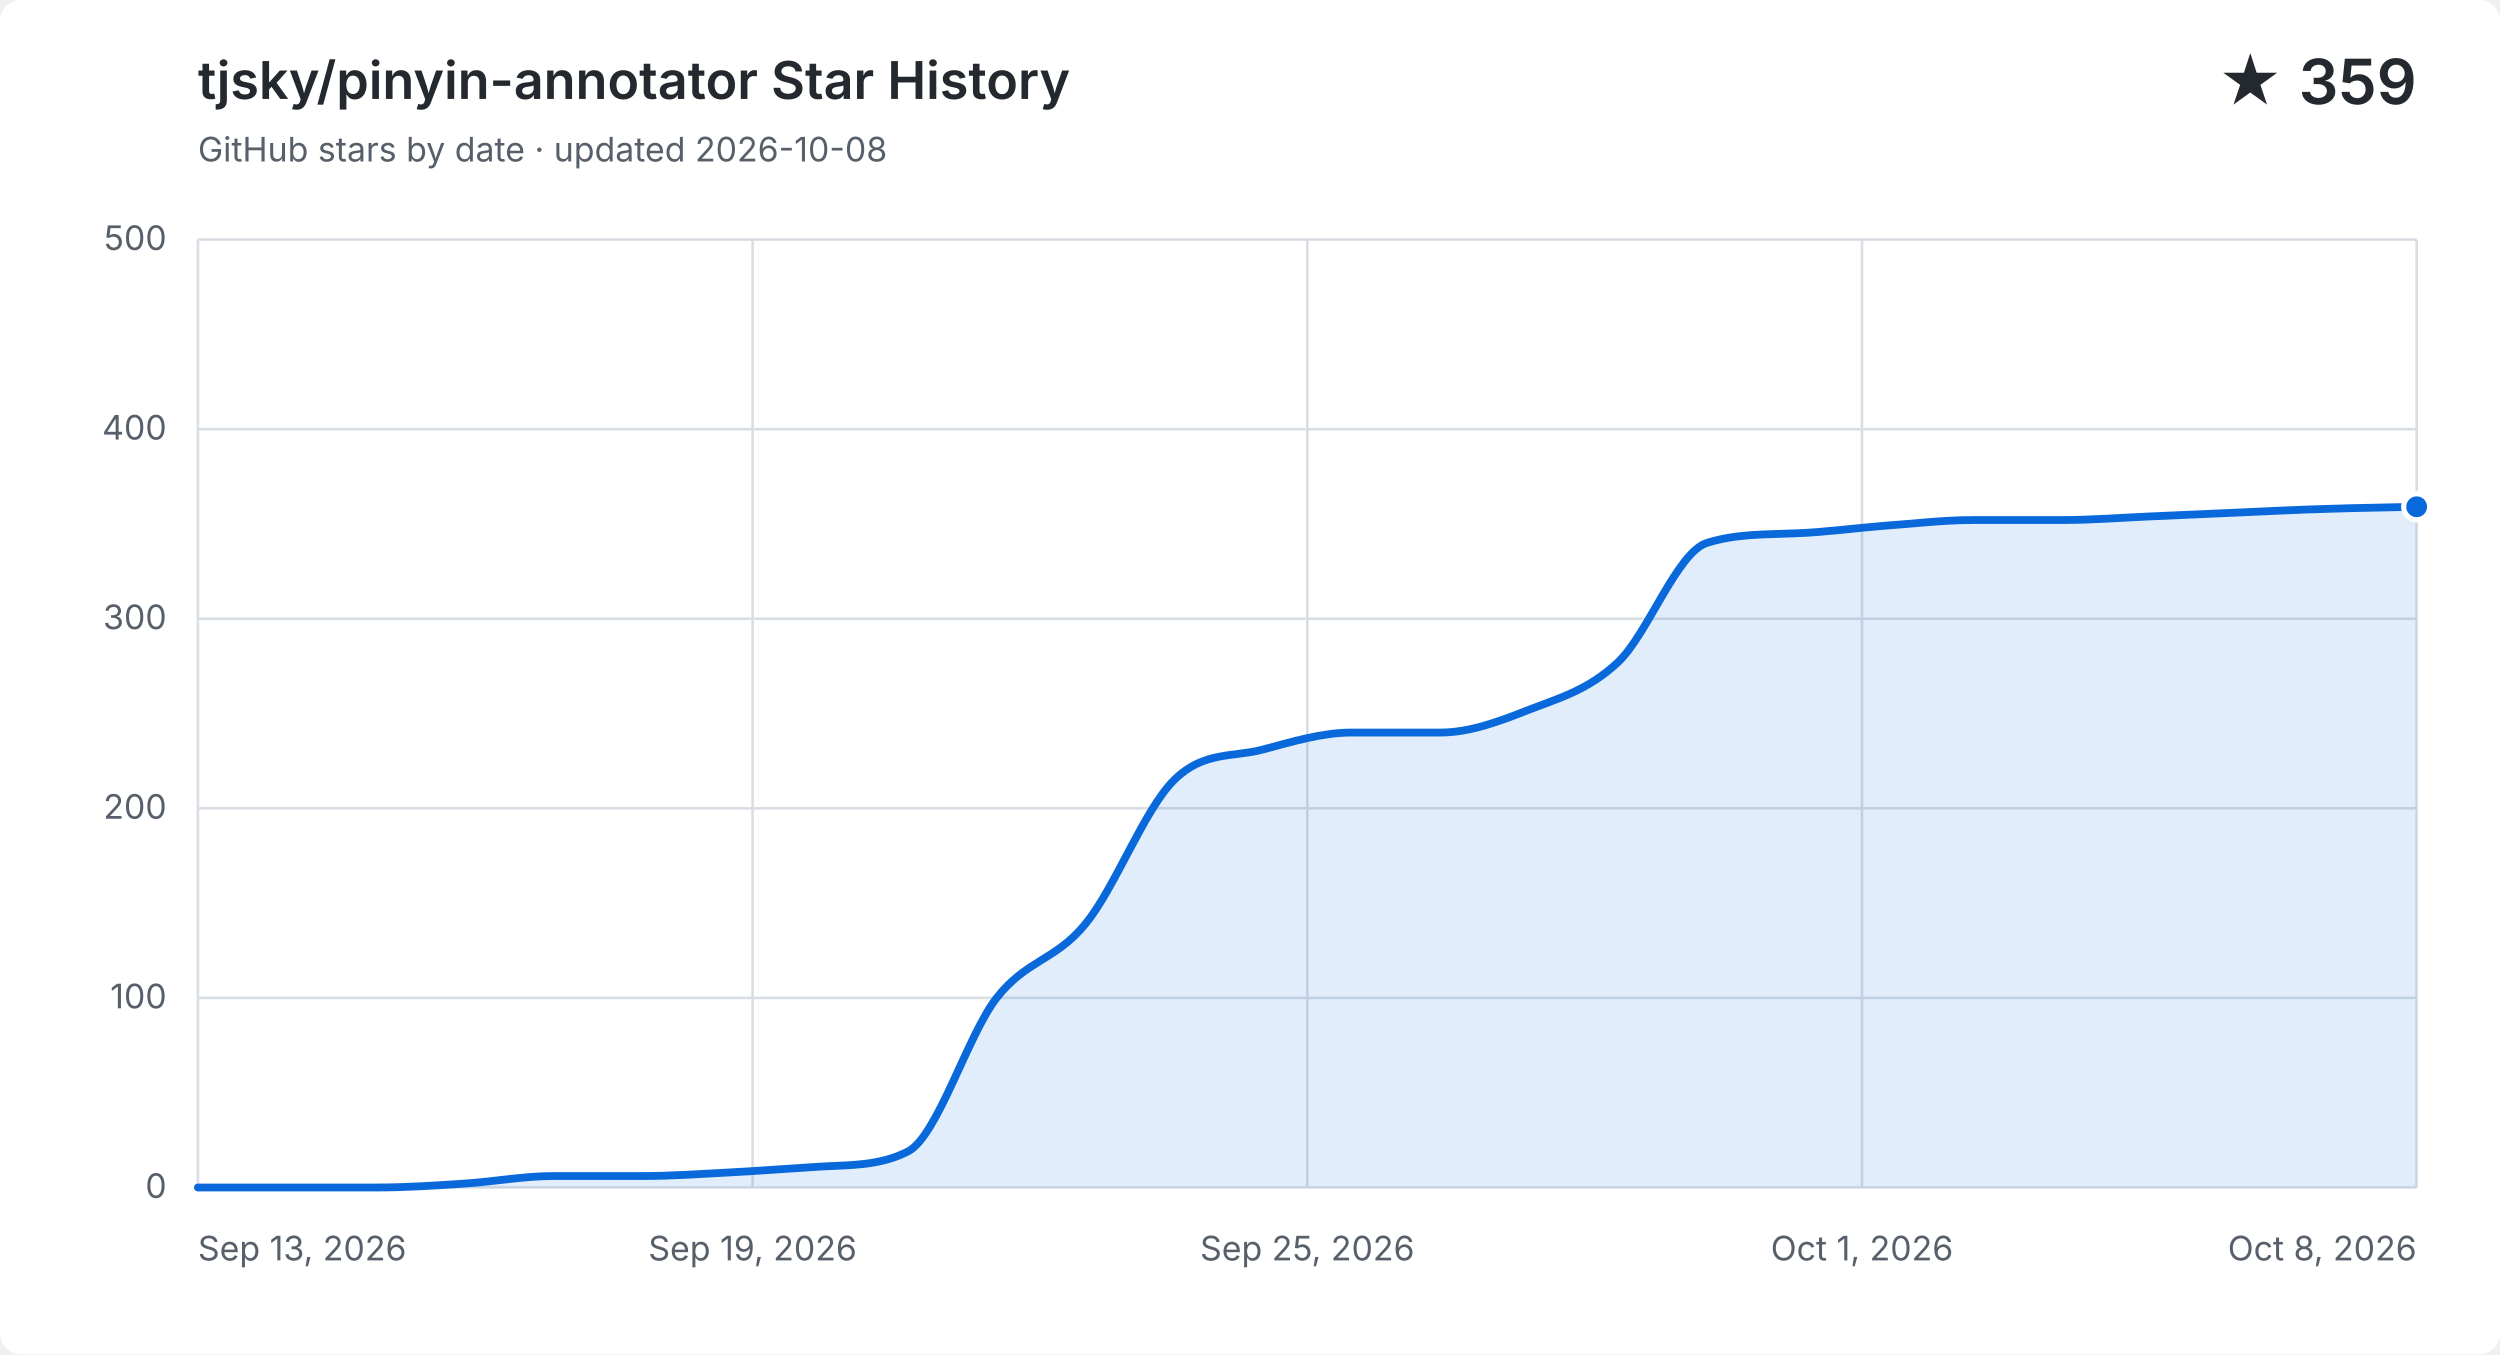
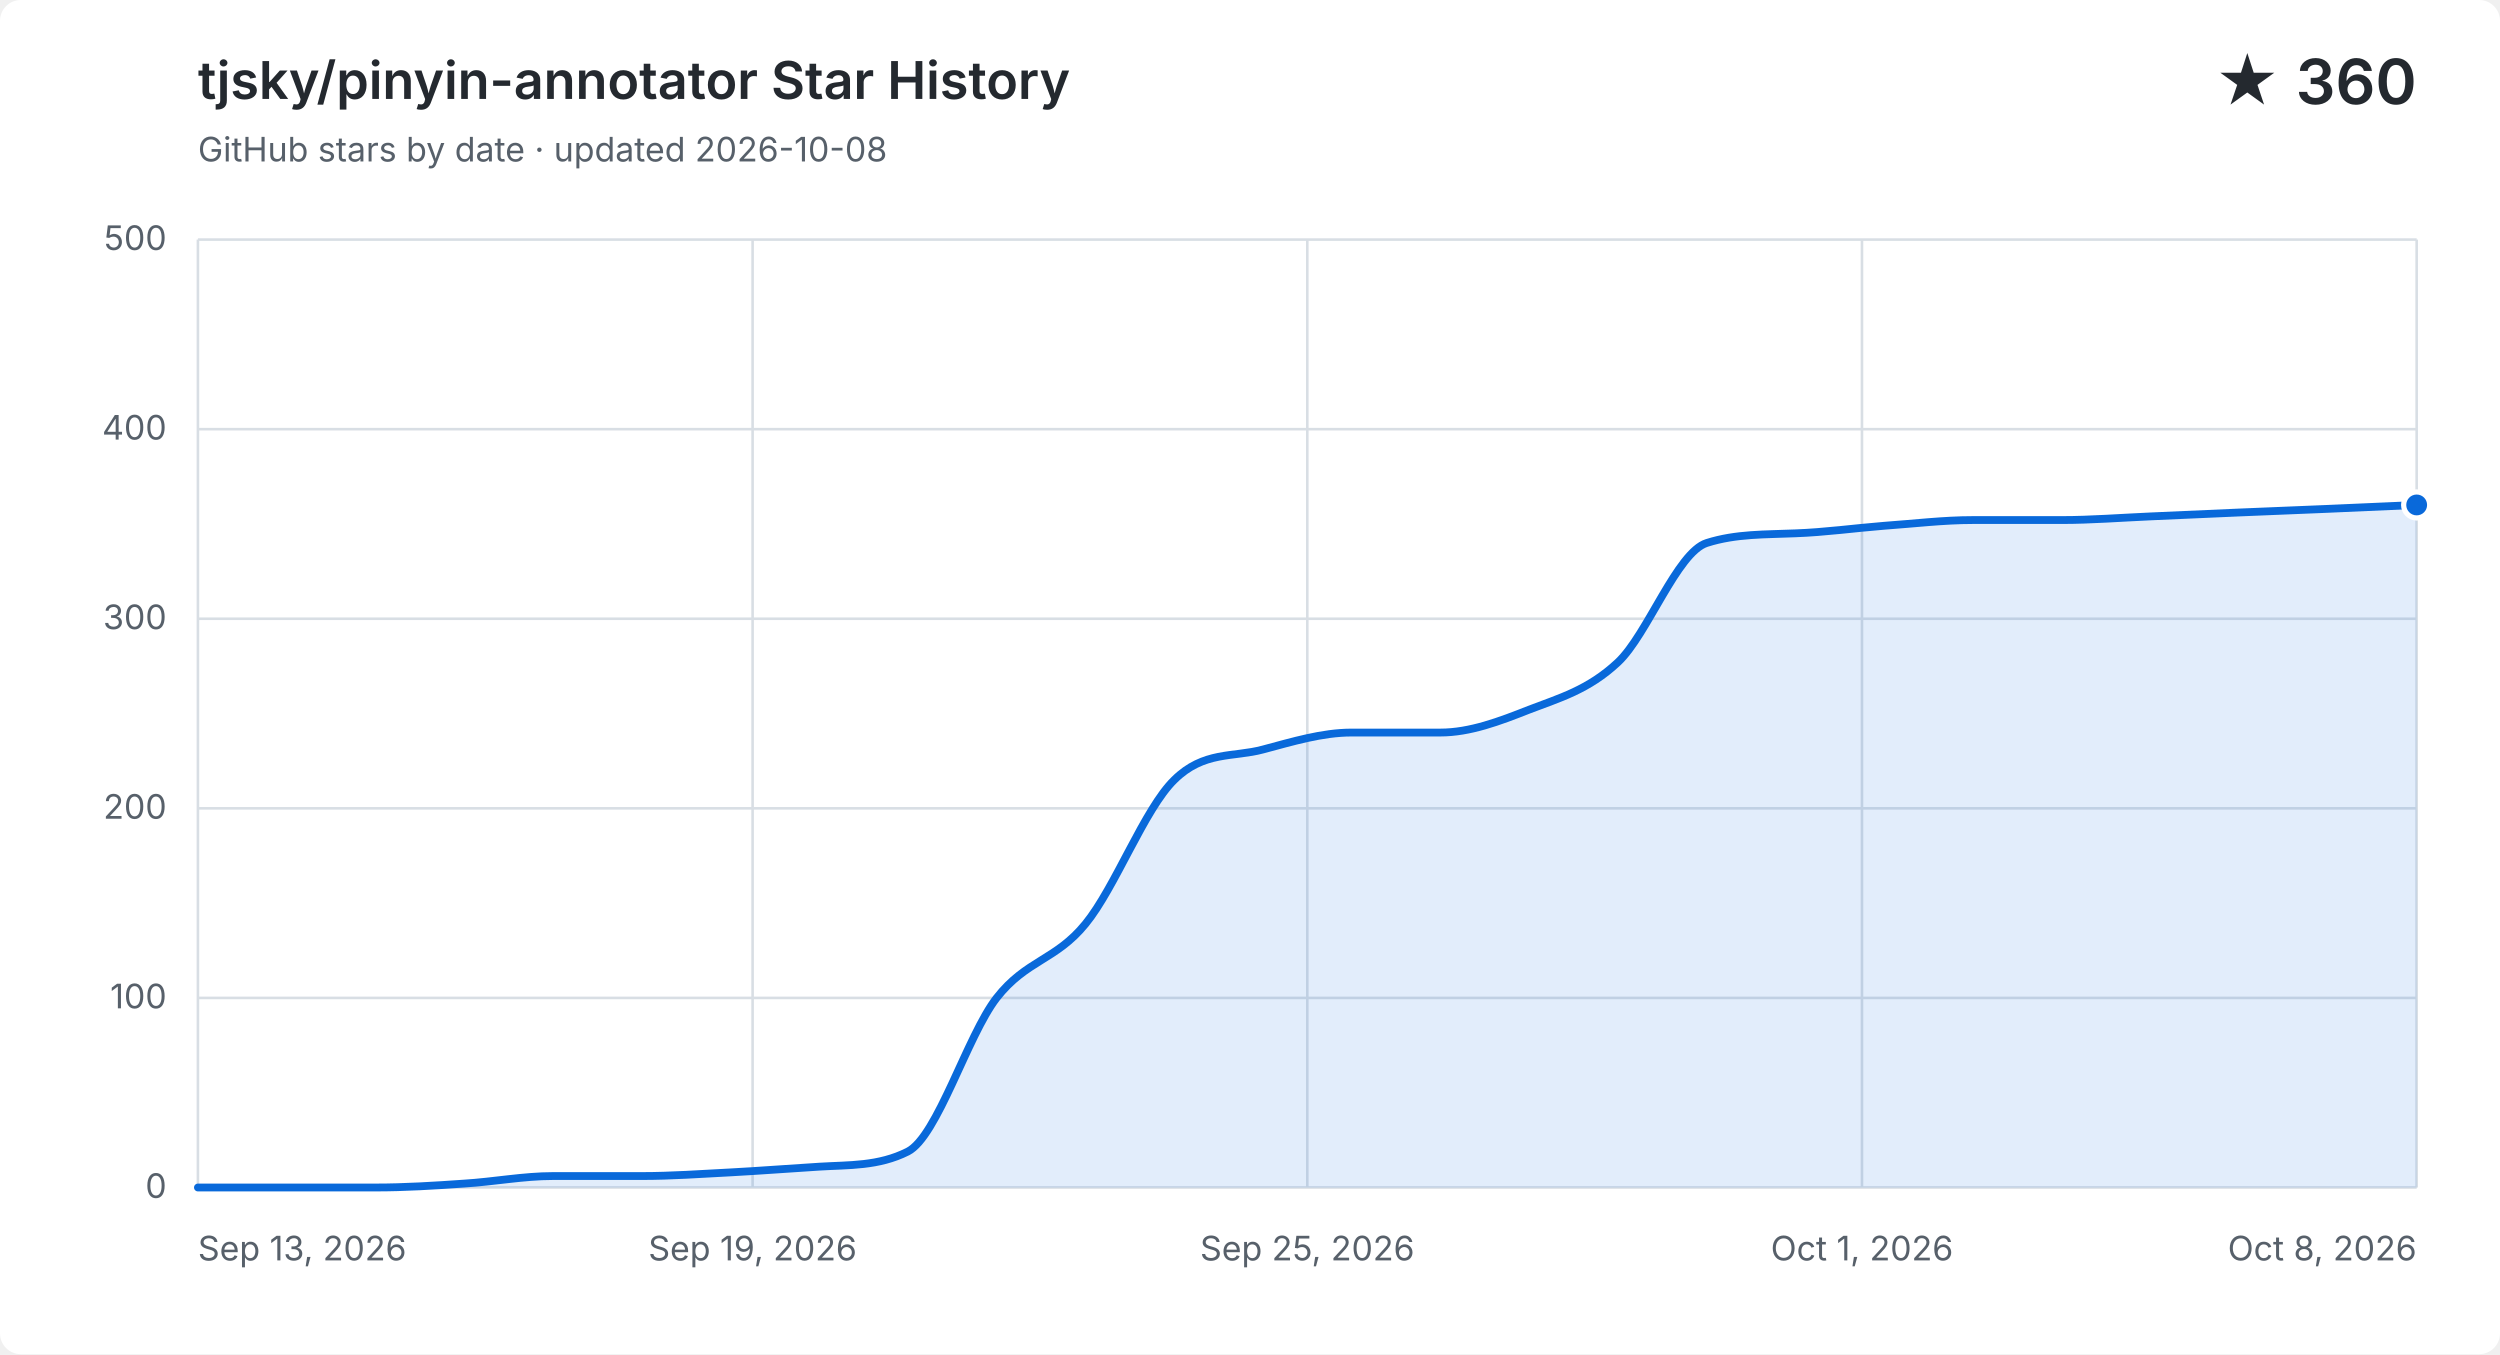
<svg xmlns="http://www.w3.org/2000/svg" width="960" height="520" viewBox="0 0 960 520" role="img" aria-labelledby="title description">
  <style>
    .background { fill: #ffffff; }
    .grid { fill: none; stroke: #d8dee4; stroke-width: 1; }
    .label, .subtitle { fill: #57606a; font: 13px -apple-system, BlinkMacSystemFont, "Segoe UI", sans-serif; }
    .heading, .value { fill: #24292f; font-family: -apple-system, BlinkMacSystemFont, "Segoe UI", sans-serif; }
    .heading { font-size: 20px; font-weight: 600; }
    .value { font-size: 24px; font-weight: 600; }
    .area { fill: #0969da; opacity: .12; }
    .line { fill: none; stroke: #0969da; stroke-linecap: round; stroke-linejoin: round; stroke-width: 3; }
    .point { fill: #0969da; stroke: #ffffff; stroke-width: 2; }
    @media (prefers-color-scheme: dark) {
      .background { fill: #0d1117; }
      .grid { stroke: #30363d; }
      .label, .subtitle { fill: #8b949e; }
      .heading, .value { fill: #f0f6fc; }
      .area { fill: #58a6ff; }
      .line { stroke: #58a6ff; }
      .point { fill: #58a6ff; stroke: #0d1117; }
    }
  </style>
  <rect class="background" width="960" height="520" rx="8" />
  <text class="heading" x="76" y="38">tjsky/pinyin-annotator Star History</text>
  <text class="subtitle" x="76" y="62">GitHub stars by date · updated 2026-10-08</text>
-   <text class="value" x="928" y="40" text-anchor="end">★ 359</text>
+   <text class="value" x="928" y="40" text-anchor="end">★ 360</text>
  <path class="grid" d="M 76 456.0 H 928" />
  <text class="label" x="64" y="460.0" text-anchor="end">0</text>
  <path class="grid" d="M 76 383.2 H 928" />
  <text class="label" x="64" y="387.2" text-anchor="end">100</text>
  <path class="grid" d="M 76 310.4 H 928" />
  <text class="label" x="64" y="314.4" text-anchor="end">200</text>
  <path class="grid" d="M 76 237.6 H 928" />
  <text class="label" x="64" y="241.6" text-anchor="end">300</text>
  <path class="grid" d="M 76 164.8 H 928" />
  <text class="label" x="64" y="168.8" text-anchor="end">400</text>
  <path class="grid" d="M 76 92.0 H 928" />
  <text class="label" x="64" y="96.0" text-anchor="end">500</text>
  <path class="grid" d="M 76.0 92 V 456" />
  <text class="label" x="76.0" y="484" text-anchor="start">Sep 13, 2026</text>
  <path class="grid" d="M 289.0 92 V 456" />
  <text class="label" x="289.0" y="484" text-anchor="middle">Sep 19, 2026</text>
  <path class="grid" d="M 502.0 92 V 456" />
  <text class="label" x="502.0" y="484" text-anchor="middle">Sep 25, 2026</text>
  <path class="grid" d="M 715.0 92 V 456" />
  <text class="label" x="715.0" y="484" text-anchor="middle">Oct 1, 2026</text>
  <path class="grid" d="M 928.0 92 V 456" />
  <text class="label" x="928.0" y="484" text-anchor="end">Oct 8, 2026</text>
-   <path class="area" d="M 76.0 456.0 C 87.4 456.0, 98.7 456.0, 110.1 456.0 C 121.4 456.0, 132.8 456.0, 144.2 456.0 C 155.5 456.0, 166.9 455.3, 178.2 454.5 C 189.6 453.8, 201.0 451.6, 212.3 451.6 C 223.7 451.6, 235.0 451.6, 246.4 451.6 C 257.8 451.6, 269.1 450.8, 280.5 450.2 C 291.8 449.6, 303.2 448.7, 314.6 448.0 C 325.9 447.3, 337.3 447.9, 348.6 442.2 C 360.0 436.4, 371.4 397.8, 382.7 383.2 C 394.1 368.6, 405.4 368.8, 416.8 354.8 C 428.2 340.9, 439.5 310.6, 450.9 299.5 C 462.2 288.3, 473.6 290.9, 485.0 287.8 C 496.3 284.8, 507.7 281.3, 519.0 281.3 C 530.4 281.3, 541.8 281.3, 553.1 281.3 C 564.5 281.3, 575.8 277.0, 587.2 272.5 C 598.6 268.1, 609.9 265.0, 621.3 254.3 C 632.6 243.7, 644.0 212.1, 655.4 208.5 C 666.7 204.9, 678.1 205.3, 689.4 204.8 C 700.8 204.4, 712.2 202.8, 723.5 201.9 C 734.9 201.1, 746.2 199.7, 757.6 199.7 C 769.0 199.7, 780.3 199.7, 791.7 199.7 C 803.0 199.7, 814.4 198.8, 825.8 198.3 C 837.1 197.8, 848.5 197.3, 859.8 196.8 C 871.2 196.3, 882.6 195.7, 893.9 195.4 C 905.3 195.0, 916.6 194.9, 928.0 194.6 V 456 H 76.0 Z" />
-   <path class="line" d="M 76.0 456.0 C 87.4 456.0, 98.7 456.0, 110.1 456.0 C 121.4 456.0, 132.8 456.0, 144.2 456.0 C 155.5 456.0, 166.9 455.3, 178.2 454.5 C 189.6 453.8, 201.0 451.6, 212.3 451.6 C 223.7 451.6, 235.0 451.6, 246.4 451.6 C 257.8 451.6, 269.1 450.8, 280.5 450.2 C 291.8 449.6, 303.2 448.7, 314.6 448.0 C 325.9 447.3, 337.3 447.9, 348.6 442.2 C 360.0 436.4, 371.4 397.8, 382.7 383.2 C 394.1 368.6, 405.4 368.8, 416.8 354.8 C 428.2 340.9, 439.5 310.6, 450.9 299.5 C 462.2 288.3, 473.6 290.9, 485.0 287.8 C 496.3 284.8, 507.7 281.3, 519.0 281.3 C 530.4 281.3, 541.8 281.3, 553.1 281.3 C 564.5 281.3, 575.8 277.0, 587.2 272.5 C 598.6 268.1, 609.9 265.0, 621.3 254.3 C 632.6 243.7, 644.0 212.1, 655.4 208.5 C 666.7 204.9, 678.1 205.3, 689.4 204.8 C 700.8 204.4, 712.2 202.8, 723.5 201.9 C 734.9 201.1, 746.2 199.7, 757.6 199.7 C 769.0 199.7, 780.3 199.7, 791.7 199.7 C 803.0 199.7, 814.4 198.8, 825.8 198.3 C 837.1 197.8, 848.5 197.3, 859.8 196.8 C 871.2 196.3, 882.6 195.7, 893.9 195.4 C 905.3 195.0, 916.6 194.9, 928.0 194.6" />
-   <circle class="point" cx="928.0" cy="194.6" r="5" />
+   <path class="area" d="M 76.0 456.0 C 87.4 456.0, 98.7 456.0, 110.1 456.0 C 121.4 456.0, 132.8 456.0, 144.2 456.0 C 155.5 456.0, 166.9 455.3, 178.2 454.5 C 189.6 453.8, 201.0 451.6, 212.3 451.6 C 223.7 451.6, 235.0 451.6, 246.4 451.6 C 257.8 451.6, 269.1 450.8, 280.5 450.2 C 291.8 449.6, 303.2 448.7, 314.6 448.0 C 325.9 447.3, 337.3 447.9, 348.6 442.2 C 360.0 436.4, 371.4 397.8, 382.7 383.2 C 394.1 368.6, 405.4 368.8, 416.8 354.8 C 428.2 340.9, 439.5 310.6, 450.9 299.5 C 462.2 288.3, 473.6 290.9, 485.0 287.8 C 496.3 284.8, 507.7 281.3, 519.0 281.3 C 530.4 281.3, 541.8 281.3, 553.1 281.3 C 564.5 281.3, 575.8 277.0, 587.2 272.5 C 598.6 268.1, 609.9 265.0, 621.3 254.3 C 632.6 243.7, 644.0 212.1, 655.4 208.5 C 666.7 204.9, 678.1 205.3, 689.4 204.8 C 700.8 204.4, 712.2 202.8, 723.5 201.9 C 734.9 201.1, 746.2 199.7, 757.6 199.7 C 769.0 199.7, 780.3 199.7, 791.7 199.7 C 803.0 199.7, 814.4 198.8, 825.8 198.3 C 837.1 197.8, 848.5 197.3, 859.8 196.8 C 871.2 196.3, 882.6 195.9, 893.9 195.4 C 905.3 194.9, 916.6 194.4, 928.0 193.9 V 456 H 76.0 Z" />
+   <path class="line" d="M 76.0 456.0 C 87.4 456.0, 98.7 456.0, 110.1 456.0 C 121.4 456.0, 132.8 456.0, 144.2 456.0 C 155.5 456.0, 166.9 455.3, 178.2 454.5 C 189.6 453.8, 201.0 451.6, 212.3 451.6 C 223.7 451.6, 235.0 451.6, 246.4 451.6 C 257.8 451.6, 269.1 450.8, 280.5 450.2 C 291.8 449.6, 303.2 448.7, 314.6 448.0 C 325.9 447.3, 337.3 447.9, 348.6 442.2 C 360.0 436.4, 371.4 397.8, 382.7 383.2 C 394.1 368.6, 405.4 368.8, 416.8 354.8 C 428.2 340.9, 439.5 310.6, 450.9 299.5 C 462.2 288.3, 473.6 290.9, 485.0 287.8 C 496.3 284.8, 507.7 281.3, 519.0 281.3 C 530.4 281.3, 541.8 281.3, 553.1 281.3 C 564.5 281.3, 575.8 277.0, 587.2 272.5 C 598.6 268.1, 609.9 265.0, 621.3 254.3 C 632.6 243.7, 644.0 212.1, 655.4 208.5 C 666.7 204.9, 678.1 205.3, 689.4 204.8 C 700.8 204.4, 712.2 202.8, 723.5 201.9 C 734.9 201.1, 746.2 199.7, 757.6 199.7 C 769.0 199.7, 780.3 199.7, 791.7 199.7 C 803.0 199.7, 814.4 198.8, 825.8 198.3 C 837.1 197.8, 848.5 197.3, 859.8 196.8 C 871.2 196.3, 882.6 195.9, 893.9 195.4 C 905.3 194.9, 916.6 194.4, 928.0 193.9" />
+   <circle class="point" cx="928.0" cy="193.9" r="5" />
</svg>
